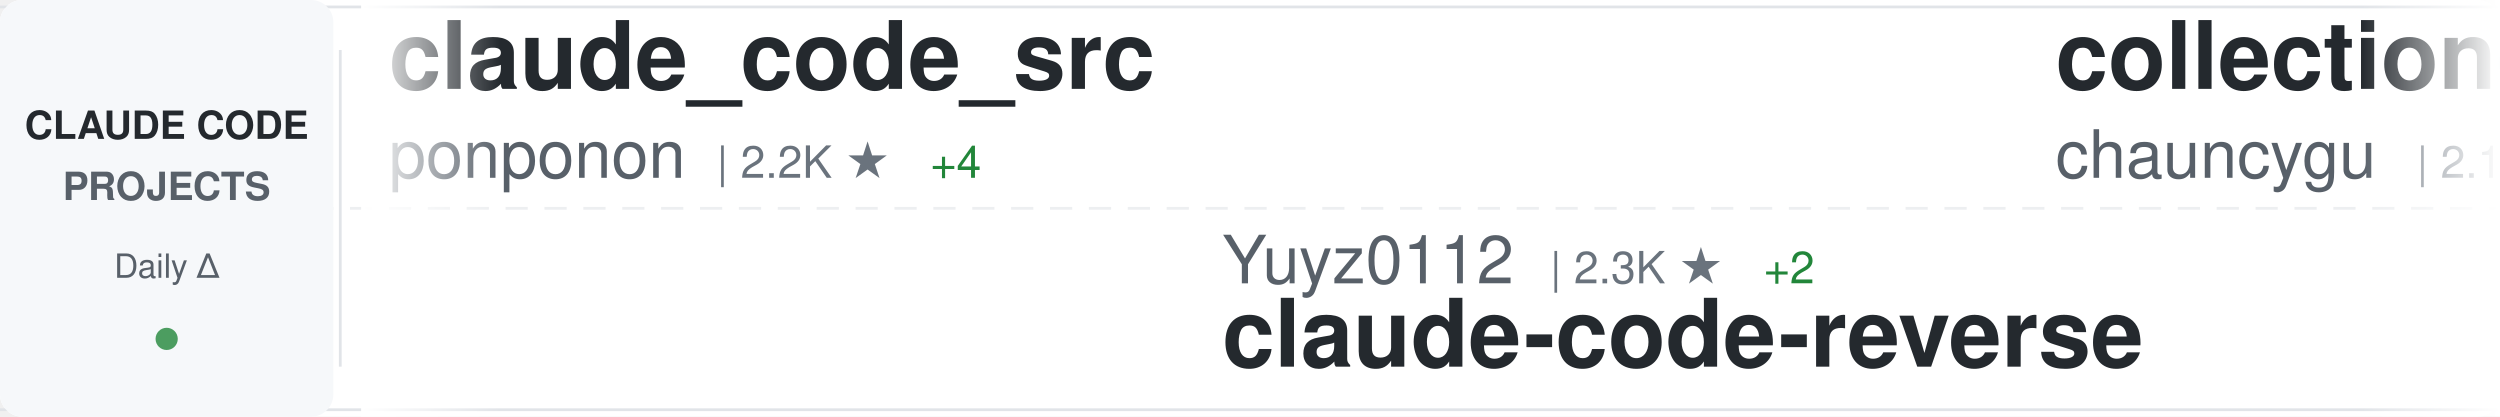
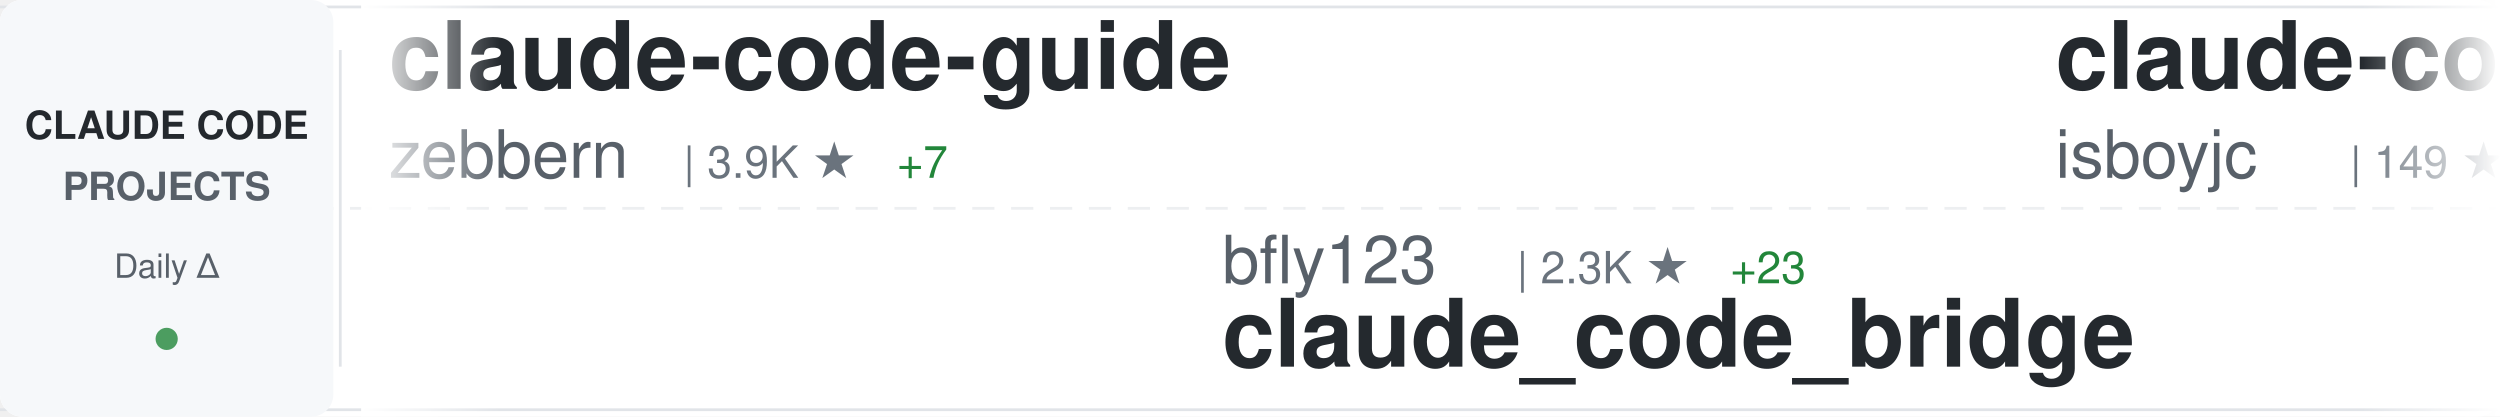
<svg xmlns="http://www.w3.org/2000/svg" width="900" height="150">
  <defs>
    <linearGradient id="awesomeLeftFade" x1="0%" y1="0%" x2="100%" y2="0%">
      <stop offset="0%" style="stop-color:#ffffff;stop-opacity:1" />
      <stop offset="100%" style="stop-color:#ffffff;stop-opacity:0" />
    </linearGradient>
    <linearGradient id="awesomeRightFade" x1="0%" y1="0%" x2="100%" y2="0%">
      <stop offset="0%" style="stop-color:#ffffff;stop-opacity:0" />
      <stop offset="100%" style="stop-color:#ffffff;stop-opacity:1" />
    </linearGradient>
  </defs>
  <rect width="900" height="150" fill="#ffffff" rx="8" />
  <rect x="0" y="2" width="900" height="1" fill="#e1e4e8" />
  <rect x="0" y="147" width="900" height="1" fill="#e1e4e8" />
  <line x1="0" y1="75" x2="900" y2="75" stroke="#e1e4e8" stroke-width="1" stroke-dasharray="8 6" opacity="0.6" />
  <rect x="0" y="0" width="120" height="150" fill="#f6f8fa" rx="8" />
  <text x="60" y="50" font-family="-apple-system, BlinkMacSystemFont, 'Segoe UI', Helvetica, Arial, sans-serif" font-size="14" font-weight="600" fill="#24292e" text-anchor="middle">CLAUDE CODE</text>
  <text x="60" y="72" font-family="-apple-system, BlinkMacSystemFont, 'Segoe UI', Helvetica, Arial, sans-serif" font-size="14" font-weight="600" fill="#586069" text-anchor="middle">PROJECTS</text>
  <text x="60" y="100" font-family="-apple-system, BlinkMacSystemFont, 'Segoe UI', Helvetica, Arial, sans-serif" font-size="12" font-weight="500" fill="#586069" text-anchor="middle">Daily Δ</text>
  <circle cx="60" cy="122" r="4" fill="#22863a" opacity="0.8" />
  <rect x="122" y="18" width="1" height="114" fill="#e1e4e8" />
  <clipPath id="awesomeTickerClip">
    <rect x="130" y="0" width="770" height="150" />
  </clipPath>
  <g clip-path="url(#awesomeTickerClip)">
    <g id="awesomeTickerItems">
      <animateTransform attributeName="transform" attributeType="XML" type="translate" from="0 0" to="-3000 0" dur="54s" repeatCount="indefinite" />
      <g transform="translate(0, 0)">
-         <text x="140" y="32" font-family="-apple-system, BlinkMacSystemFont, 'Segoe UI', Helvetica, Arial, sans-serif" font-size="34" font-weight="600" fill="#24292e">claude_code_src</text>
-         <text x="140" y="64" font-family="-apple-system, BlinkMacSystemFont, 'Segoe UI', Helvetica, Arial, sans-serif" font-size="24" font-weight="400" fill="#586069">ponponon</text>
-         <text x="258" y="64" font-family="-apple-system, BlinkMacSystemFont, 'Segoe UI', Helvetica, Arial, sans-serif" font-size="16" font-weight="500" fill="#6a737d">| 2.2K ★</text>
-         <text x="335" y="64" font-family="-apple-system, BlinkMacSystemFont, 'Segoe UI', Helvetica, Arial, sans-serif" font-size="16" font-weight="500" fill="#22863a"> +4</text>
+         <text x="140" y="32" font-family="-apple-system, BlinkMacSystemFont, 'Segoe UI', Helvetica, Arial, sans-serif" font-size="34" font-weight="600" fill="#24292e">claude-code-guide</text>
+         <text x="140" y="64" font-family="-apple-system, BlinkMacSystemFont, 'Segoe UI', Helvetica, Arial, sans-serif" font-size="24" font-weight="400" fill="#586069">zebbern</text>
+         <text x="246" y="64" font-family="-apple-system, BlinkMacSystemFont, 'Segoe UI', Helvetica, Arial, sans-serif" font-size="16" font-weight="500" fill="#6a737d">| 3.9K ★</text>
+         <text x="323" y="64" font-family="-apple-system, BlinkMacSystemFont, 'Segoe UI', Helvetica, Arial, sans-serif" font-size="16" font-weight="500" fill="#22863a"> +7</text>
      </g>
      <g transform="translate(300, 0)">
-         <text x="140" y="102" font-family="-apple-system, BlinkMacSystemFont, 'Segoe UI', Helvetica, Arial, sans-serif" font-size="24" font-weight="400" fill="#586069">Yuyz0112</text>
-         <text x="258" y="102" font-family="-apple-system, BlinkMacSystemFont, 'Segoe UI', Helvetica, Arial, sans-serif" font-size="16" font-weight="500" fill="#6a737d">| 2.3K ★</text>
-         <text x="335" y="102" font-family="-apple-system, BlinkMacSystemFont, 'Segoe UI', Helvetica, Arial, sans-serif" font-size="16" font-weight="500" fill="#22863a"> +2</text>
-         <text x="140" y="132" font-family="-apple-system, BlinkMacSystemFont, 'Segoe UI', Helvetica, Arial, sans-serif" font-size="34" font-weight="600" fill="#24292e">claude-code-reverse</text>
+         <text x="140" y="102" font-family="-apple-system, BlinkMacSystemFont, 'Segoe UI', Helvetica, Arial, sans-serif" font-size="24" font-weight="400" fill="#586069">bfly123</text>
+         <text x="246" y="102" font-family="-apple-system, BlinkMacSystemFont, 'Segoe UI', Helvetica, Arial, sans-serif" font-size="16" font-weight="500" fill="#6a737d">| 2.3K ★</text>
+         <text x="323" y="102" font-family="-apple-system, BlinkMacSystemFont, 'Segoe UI', Helvetica, Arial, sans-serif" font-size="16" font-weight="500" fill="#22863a"> +23</text>
+         <text x="140" y="132" font-family="-apple-system, BlinkMacSystemFont, 'Segoe UI', Helvetica, Arial, sans-serif" font-size="34" font-weight="600" fill="#24292e">claude_code_bridge</text>
      </g>
      <g transform="translate(600, 0)">
-         <text x="140" y="32" font-family="-apple-system, BlinkMacSystemFont, 'Segoe UI', Helvetica, Arial, sans-serif" font-size="34" font-weight="600" fill="#24292e">collection-claude-code-s...</text>
-         <text x="140" y="64" font-family="-apple-system, BlinkMacSystemFont, 'Segoe UI', Helvetica, Arial, sans-serif" font-size="24" font-weight="400" fill="#586069">chauncygu</text>
-         <text x="270" y="64" font-family="-apple-system, BlinkMacSystemFont, 'Segoe UI', Helvetica, Arial, sans-serif" font-size="16" font-weight="500" fill="#6a737d">| 2.1K ★</text>
-         <text x="347" y="64" font-family="-apple-system, BlinkMacSystemFont, 'Segoe UI', Helvetica, Arial, sans-serif" font-size="16" font-weight="500" fill="#22863a"> +28</text>
+         <text x="140" y="32" font-family="-apple-system, BlinkMacSystemFont, 'Segoe UI', Helvetica, Arial, sans-serif" font-size="34" font-weight="600" fill="#24292e">claude-code</text>
+         <text x="140" y="64" font-family="-apple-system, BlinkMacSystemFont, 'Segoe UI', Helvetica, Arial, sans-serif" font-size="24" font-weight="400" fill="#586069">isboyjc</text>
+         <text x="246" y="64" font-family="-apple-system, BlinkMacSystemFont, 'Segoe UI', Helvetica, Arial, sans-serif" font-size="16" font-weight="500" fill="#6a737d">| 149 ★</text>
+         <text x="314" y="64" font-family="-apple-system, BlinkMacSystemFont, 'Segoe UI', Helvetica, Arial, sans-serif" font-size="16" font-weight="500" fill="#22863a"> +1</text>
      </g>
      <g transform="translate(900, 0)">
-         <text x="140" y="102" font-family="-apple-system, BlinkMacSystemFont, 'Segoe UI', Helvetica, Arial, sans-serif" font-size="24" font-weight="400" fill="#586069">affaan-m</text>
-         <text x="258" y="102" font-family="-apple-system, BlinkMacSystemFont, 'Segoe UI', Helvetica, Arial, sans-serif" font-size="16" font-weight="500" fill="#6a737d">| 158.4K ★</text>
-         <text x="353" y="102" font-family="-apple-system, BlinkMacSystemFont, 'Segoe UI', Helvetica, Arial, sans-serif" font-size="16" font-weight="500" fill="#22863a"> +1.3K</text>
-         <text x="140" y="132" font-family="-apple-system, BlinkMacSystemFont, 'Segoe UI', Helvetica, Arial, sans-serif" font-size="34" font-weight="600" fill="#24292e">everything-claude-code</text>
+         <text x="140" y="102" font-family="-apple-system, BlinkMacSystemFont, 'Segoe UI', Helvetica, Arial, sans-serif" font-size="24" font-weight="400" fill="#586069">1rgs</text>
+         <text x="210" y="102" font-family="-apple-system, BlinkMacSystemFont, 'Segoe UI', Helvetica, Arial, sans-serif" font-size="16" font-weight="500" fill="#6a737d">| 3.4K ★</text>
+         <text x="287" y="102" font-family="-apple-system, BlinkMacSystemFont, 'Segoe UI', Helvetica, Arial, sans-serif" font-size="16" font-weight="500" fill="#22863a"> +9</text>
+         <text x="140" y="132" font-family="-apple-system, BlinkMacSystemFont, 'Segoe UI', Helvetica, Arial, sans-serif" font-size="34" font-weight="600" fill="#24292e">claude-code-proxy</text>
      </g>
      <g transform="translate(1200, 0)">
-         <text x="140" y="32" font-family="-apple-system, BlinkMacSystemFont, 'Segoe UI', Helvetica, Arial, sans-serif" font-size="34" font-weight="600" fill="#24292e">claude-code-best-practic...</text>
-         <text x="140" y="64" font-family="-apple-system, BlinkMacSystemFont, 'Segoe UI', Helvetica, Arial, sans-serif" font-size="24" font-weight="400" fill="#586069">shanraisshan</text>
-         <text x="306" y="64" font-family="-apple-system, BlinkMacSystemFont, 'Segoe UI', Helvetica, Arial, sans-serif" font-size="16" font-weight="500" fill="#6a737d">| 45.5K ★</text>
-         <text x="392" y="64" font-family="-apple-system, BlinkMacSystemFont, 'Segoe UI', Helvetica, Arial, sans-serif" font-size="16" font-weight="500" fill="#22863a"> +686</text>
+         <text x="140" y="32" font-family="-apple-system, BlinkMacSystemFont, 'Segoe UI', Helvetica, Arial, sans-serif" font-size="34" font-weight="600" fill="#24292e">my-claude-code-setup</text>
+         <text x="140" y="64" font-family="-apple-system, BlinkMacSystemFont, 'Segoe UI', Helvetica, Arial, sans-serif" font-size="24" font-weight="400" fill="#586069">centminmod</text>
+         <text x="282" y="64" font-family="-apple-system, BlinkMacSystemFont, 'Segoe UI', Helvetica, Arial, sans-serif" font-size="16" font-weight="500" fill="#6a737d">| 2.2K ★</text>
+         <text x="359" y="64" font-family="-apple-system, BlinkMacSystemFont, 'Segoe UI', Helvetica, Arial, sans-serif" font-size="16" font-weight="500" fill="#22863a"> +2</text>
      </g>
      <g transform="translate(1500, 0)">
-         <text x="140" y="102" font-family="-apple-system, BlinkMacSystemFont, 'Segoe UI', Helvetica, Arial, sans-serif" font-size="24" font-weight="400" fill="#586069">Alishahryar1</text>
-         <text x="306" y="102" font-family="-apple-system, BlinkMacSystemFont, 'Segoe UI', Helvetica, Arial, sans-serif" font-size="16" font-weight="500" fill="#6a737d">| 1.9K ★</text>
-         <text x="383" y="102" font-family="-apple-system, BlinkMacSystemFont, 'Segoe UI', Helvetica, Arial, sans-serif" font-size="16" font-weight="500" fill="#22863a"> +32</text>
-         <text x="140" y="132" font-family="-apple-system, BlinkMacSystemFont, 'Segoe UI', Helvetica, Arial, sans-serif" font-size="34" font-weight="600" fill="#24292e">free-claude-code</text>
+         <text x="140" y="102" font-family="-apple-system, BlinkMacSystemFont, 'Segoe UI', Helvetica, Arial, sans-serif" font-size="24" font-weight="400" fill="#586069">Piebald-AI</text>
+         <text x="282" y="102" font-family="-apple-system, BlinkMacSystemFont, 'Segoe UI', Helvetica, Arial, sans-serif" font-size="16" font-weight="500" fill="#6a737d">| 9.0K ★</text>
+         <text x="359" y="102" font-family="-apple-system, BlinkMacSystemFont, 'Segoe UI', Helvetica, Arial, sans-serif" font-size="16" font-weight="500" fill="#22863a"> +42</text>
+         <text x="140" y="132" font-family="-apple-system, BlinkMacSystemFont, 'Segoe UI', Helvetica, Arial, sans-serif" font-size="34" font-weight="600" fill="#24292e">claude-code-system-promp...</text>
      </g>
      <g transform="translate(1800, 0)">
-         <text x="140" y="32" font-family="-apple-system, BlinkMacSystemFont, 'Segoe UI', Helvetica, Arial, sans-serif" font-size="34" font-weight="600" fill="#24292e">claude-code</text>
-         <text x="140" y="64" font-family="-apple-system, BlinkMacSystemFont, 'Segoe UI', Helvetica, Arial, sans-serif" font-size="24" font-weight="400" fill="#586069">yasasbanukaofficial</text>
-         <text x="390" y="64" font-family="-apple-system, BlinkMacSystemFont, 'Segoe UI', Helvetica, Arial, sans-serif" font-size="16" font-weight="500" fill="#6a737d">| 2.6K ★</text>
-         <text x="467" y="64" font-family="-apple-system, BlinkMacSystemFont, 'Segoe UI', Helvetica, Arial, sans-serif" font-size="16" font-weight="500" fill="#22863a"> +50</text>
+         <text x="140" y="32" font-family="-apple-system, BlinkMacSystemFont, 'Segoe UI', Helvetica, Arial, sans-serif" font-size="34" font-weight="600" fill="#24292e">claude-skills</text>
+         <text x="140" y="64" font-family="-apple-system, BlinkMacSystemFont, 'Segoe UI', Helvetica, Arial, sans-serif" font-size="24" font-weight="400" fill="#586069">alirezarezvani</text>
+         <text x="330" y="64" font-family="-apple-system, BlinkMacSystemFont, 'Segoe UI', Helvetica, Arial, sans-serif" font-size="16" font-weight="500" fill="#6a737d">| 11.4K ★</text>
+         <text x="416" y="64" font-family="-apple-system, BlinkMacSystemFont, 'Segoe UI', Helvetica, Arial, sans-serif" font-size="16" font-weight="500" fill="#22863a"> +184</text>
      </g>
      <g transform="translate(2100, 0)">
-         <text x="140" y="102" font-family="-apple-system, BlinkMacSystemFont, 'Segoe UI', Helvetica, Arial, sans-serif" font-size="24" font-weight="400" fill="#586069">lowcortisolprogrammer</text>
-         <text x="414" y="102" font-family="-apple-system, BlinkMacSystemFont, 'Segoe UI', Helvetica, Arial, sans-serif" font-size="16" font-weight="500" fill="#6a737d">| 171 ★</text>
-         <text x="140" y="132" font-family="-apple-system, BlinkMacSystemFont, 'Segoe UI', Helvetica, Arial, sans-serif" font-size="34" font-weight="600" fill="#24292e">claude-code</text>
+         <text x="140" y="102" font-family="-apple-system, BlinkMacSystemFont, 'Segoe UI', Helvetica, Arial, sans-serif" font-size="24" font-weight="400" fill="#586069">guanshan</text>
+         <text x="258" y="102" font-family="-apple-system, BlinkMacSystemFont, 'Segoe UI', Helvetica, Arial, sans-serif" font-size="16" font-weight="500" fill="#6a737d">| 56 ★</text>
+         <text x="317" y="102" font-family="-apple-system, BlinkMacSystemFont, 'Segoe UI', Helvetica, Arial, sans-serif" font-size="16" font-weight="500" fill="#22863a"> +1</text>
+         <text x="140" y="132" font-family="-apple-system, BlinkMacSystemFont, 'Segoe UI', Helvetica, Arial, sans-serif" font-size="34" font-weight="600" fill="#24292e">ClaudeCode</text>
      </g>
      <g transform="translate(2400, 0)">
-         <text x="140" y="32" font-family="-apple-system, BlinkMacSystemFont, 'Segoe UI', Helvetica, Arial, sans-serif" font-size="34" font-weight="600" fill="#24292e">claudecodeui</text>
-         <text x="140" y="64" font-family="-apple-system, BlinkMacSystemFont, 'Segoe UI', Helvetica, Arial, sans-serif" font-size="24" font-weight="400" fill="#586069">siteboon</text>
-         <text x="258" y="64" font-family="-apple-system, BlinkMacSystemFont, 'Segoe UI', Helvetica, Arial, sans-serif" font-size="16" font-weight="500" fill="#6a737d">| 9.9K ★</text>
-         <text x="335" y="64" font-family="-apple-system, BlinkMacSystemFont, 'Segoe UI', Helvetica, Arial, sans-serif" font-size="16" font-weight="500" fill="#22863a"> +45</text>
+         <text x="140" y="32" font-family="-apple-system, BlinkMacSystemFont, 'Segoe UI', Helvetica, Arial, sans-serif" font-size="34" font-weight="600" fill="#24292e">claude-code</text>
+         <text x="140" y="64" font-family="-apple-system, BlinkMacSystemFont, 'Segoe UI', Helvetica, Arial, sans-serif" font-size="24" font-weight="400" fill="#586069">freestylefly</text>
+         <text x="306" y="64" font-family="-apple-system, BlinkMacSystemFont, 'Segoe UI', Helvetica, Arial, sans-serif" font-size="16" font-weight="500" fill="#6a737d">| 121 ★</text>
+         <text x="374" y="64" font-family="-apple-system, BlinkMacSystemFont, 'Segoe UI', Helvetica, Arial, sans-serif" font-size="16" font-weight="500" fill="#22863a"> +1</text>
      </g>
      <g transform="translate(2700, 0)">
-         <text x="140" y="102" font-family="-apple-system, BlinkMacSystemFont, 'Segoe UI', Helvetica, Arial, sans-serif" font-size="24" font-weight="400" fill="#586069">mehmoodosman</text>
-         <text x="306" y="102" font-family="-apple-system, BlinkMacSystemFont, 'Segoe UI', Helvetica, Arial, sans-serif" font-size="16" font-weight="500" fill="#6a737d">| 163 ★</text>
-         <text x="140" y="132" font-family="-apple-system, BlinkMacSystemFont, 'Segoe UI', Helvetica, Arial, sans-serif" font-size="34" font-weight="600" fill="#24292e">claude-code</text>
+         <text x="140" y="102" font-family="-apple-system, BlinkMacSystemFont, 'Segoe UI', Helvetica, Arial, sans-serif" font-size="24" font-weight="400" fill="#586069">hangsman</text>
+         <text x="258" y="102" font-family="-apple-system, BlinkMacSystemFont, 'Segoe UI', Helvetica, Arial, sans-serif" font-size="16" font-weight="500" fill="#6a737d">| 754 ★</text>
+         <text x="326" y="102" font-family="-apple-system, BlinkMacSystemFont, 'Segoe UI', Helvetica, Arial, sans-serif" font-size="16" font-weight="500" fill="#22863a"> +2</text>
+         <text x="140" y="132" font-family="-apple-system, BlinkMacSystemFont, 'Segoe UI', Helvetica, Arial, sans-serif" font-size="34" font-weight="600" fill="#24292e">claude-code-source</text>
      </g>
      <g transform="translate(3000, 0)">
-         <text x="140" y="32" font-family="-apple-system, BlinkMacSystemFont, 'Segoe UI', Helvetica, Arial, sans-serif" font-size="34" font-weight="600" fill="#24292e">claude_code_src</text>
-         <text x="140" y="64" font-family="-apple-system, BlinkMacSystemFont, 'Segoe UI', Helvetica, Arial, sans-serif" font-size="24" font-weight="400" fill="#586069">ponponon</text>
-         <text x="258" y="64" font-family="-apple-system, BlinkMacSystemFont, 'Segoe UI', Helvetica, Arial, sans-serif" font-size="16" font-weight="500" fill="#6a737d">| 2.2K ★</text>
-         <text x="335" y="64" font-family="-apple-system, BlinkMacSystemFont, 'Segoe UI', Helvetica, Arial, sans-serif" font-size="16" font-weight="500" fill="#22863a"> +4</text>
+         <text x="140" y="32" font-family="-apple-system, BlinkMacSystemFont, 'Segoe UI', Helvetica, Arial, sans-serif" font-size="34" font-weight="600" fill="#24292e">claude-code-guide</text>
+         <text x="140" y="64" font-family="-apple-system, BlinkMacSystemFont, 'Segoe UI', Helvetica, Arial, sans-serif" font-size="24" font-weight="400" fill="#586069">zebbern</text>
+         <text x="246" y="64" font-family="-apple-system, BlinkMacSystemFont, 'Segoe UI', Helvetica, Arial, sans-serif" font-size="16" font-weight="500" fill="#6a737d">| 3.9K ★</text>
+         <text x="323" y="64" font-family="-apple-system, BlinkMacSystemFont, 'Segoe UI', Helvetica, Arial, sans-serif" font-size="16" font-weight="500" fill="#22863a"> +7</text>
      </g>
      <g transform="translate(3300, 0)">
-         <text x="140" y="102" font-family="-apple-system, BlinkMacSystemFont, 'Segoe UI', Helvetica, Arial, sans-serif" font-size="24" font-weight="400" fill="#586069">Yuyz0112</text>
-         <text x="258" y="102" font-family="-apple-system, BlinkMacSystemFont, 'Segoe UI', Helvetica, Arial, sans-serif" font-size="16" font-weight="500" fill="#6a737d">| 2.3K ★</text>
-         <text x="335" y="102" font-family="-apple-system, BlinkMacSystemFont, 'Segoe UI', Helvetica, Arial, sans-serif" font-size="16" font-weight="500" fill="#22863a"> +2</text>
-         <text x="140" y="132" font-family="-apple-system, BlinkMacSystemFont, 'Segoe UI', Helvetica, Arial, sans-serif" font-size="34" font-weight="600" fill="#24292e">claude-code-reverse</text>
+         <text x="140" y="102" font-family="-apple-system, BlinkMacSystemFont, 'Segoe UI', Helvetica, Arial, sans-serif" font-size="24" font-weight="400" fill="#586069">bfly123</text>
+         <text x="246" y="102" font-family="-apple-system, BlinkMacSystemFont, 'Segoe UI', Helvetica, Arial, sans-serif" font-size="16" font-weight="500" fill="#6a737d">| 2.3K ★</text>
+         <text x="323" y="102" font-family="-apple-system, BlinkMacSystemFont, 'Segoe UI', Helvetica, Arial, sans-serif" font-size="16" font-weight="500" fill="#22863a"> +23</text>
+         <text x="140" y="132" font-family="-apple-system, BlinkMacSystemFont, 'Segoe UI', Helvetica, Arial, sans-serif" font-size="34" font-weight="600" fill="#24292e">claude_code_bridge</text>
      </g>
      <g transform="translate(3600, 0)">
-         <text x="140" y="32" font-family="-apple-system, BlinkMacSystemFont, 'Segoe UI', Helvetica, Arial, sans-serif" font-size="34" font-weight="600" fill="#24292e">collection-claude-code-s...</text>
-         <text x="140" y="64" font-family="-apple-system, BlinkMacSystemFont, 'Segoe UI', Helvetica, Arial, sans-serif" font-size="24" font-weight="400" fill="#586069">chauncygu</text>
-         <text x="270" y="64" font-family="-apple-system, BlinkMacSystemFont, 'Segoe UI', Helvetica, Arial, sans-serif" font-size="16" font-weight="500" fill="#6a737d">| 2.1K ★</text>
-         <text x="347" y="64" font-family="-apple-system, BlinkMacSystemFont, 'Segoe UI', Helvetica, Arial, sans-serif" font-size="16" font-weight="500" fill="#22863a"> +28</text>
+         <text x="140" y="32" font-family="-apple-system, BlinkMacSystemFont, 'Segoe UI', Helvetica, Arial, sans-serif" font-size="34" font-weight="600" fill="#24292e">claude-code</text>
+         <text x="140" y="64" font-family="-apple-system, BlinkMacSystemFont, 'Segoe UI', Helvetica, Arial, sans-serif" font-size="24" font-weight="400" fill="#586069">isboyjc</text>
+         <text x="246" y="64" font-family="-apple-system, BlinkMacSystemFont, 'Segoe UI', Helvetica, Arial, sans-serif" font-size="16" font-weight="500" fill="#6a737d">| 149 ★</text>
+         <text x="314" y="64" font-family="-apple-system, BlinkMacSystemFont, 'Segoe UI', Helvetica, Arial, sans-serif" font-size="16" font-weight="500" fill="#22863a"> +1</text>
      </g>
      <g transform="translate(3900, 0)">
-         <text x="140" y="102" font-family="-apple-system, BlinkMacSystemFont, 'Segoe UI', Helvetica, Arial, sans-serif" font-size="24" font-weight="400" fill="#586069">affaan-m</text>
-         <text x="258" y="102" font-family="-apple-system, BlinkMacSystemFont, 'Segoe UI', Helvetica, Arial, sans-serif" font-size="16" font-weight="500" fill="#6a737d">| 158.4K ★</text>
-         <text x="353" y="102" font-family="-apple-system, BlinkMacSystemFont, 'Segoe UI', Helvetica, Arial, sans-serif" font-size="16" font-weight="500" fill="#22863a"> +1.3K</text>
-         <text x="140" y="132" font-family="-apple-system, BlinkMacSystemFont, 'Segoe UI', Helvetica, Arial, sans-serif" font-size="34" font-weight="600" fill="#24292e">everything-claude-code</text>
+         <text x="140" y="102" font-family="-apple-system, BlinkMacSystemFont, 'Segoe UI', Helvetica, Arial, sans-serif" font-size="24" font-weight="400" fill="#586069">1rgs</text>
+         <text x="210" y="102" font-family="-apple-system, BlinkMacSystemFont, 'Segoe UI', Helvetica, Arial, sans-serif" font-size="16" font-weight="500" fill="#6a737d">| 3.4K ★</text>
+         <text x="287" y="102" font-family="-apple-system, BlinkMacSystemFont, 'Segoe UI', Helvetica, Arial, sans-serif" font-size="16" font-weight="500" fill="#22863a"> +9</text>
+         <text x="140" y="132" font-family="-apple-system, BlinkMacSystemFont, 'Segoe UI', Helvetica, Arial, sans-serif" font-size="34" font-weight="600" fill="#24292e">claude-code-proxy</text>
      </g>
    </g>
  </g>
  <rect x="130" y="0" width="50" height="150" fill="url(#awesomeLeftFade)" />
  <rect x="850" y="0" width="50" height="150" fill="url(#awesomeRightFade)" />
</svg>
